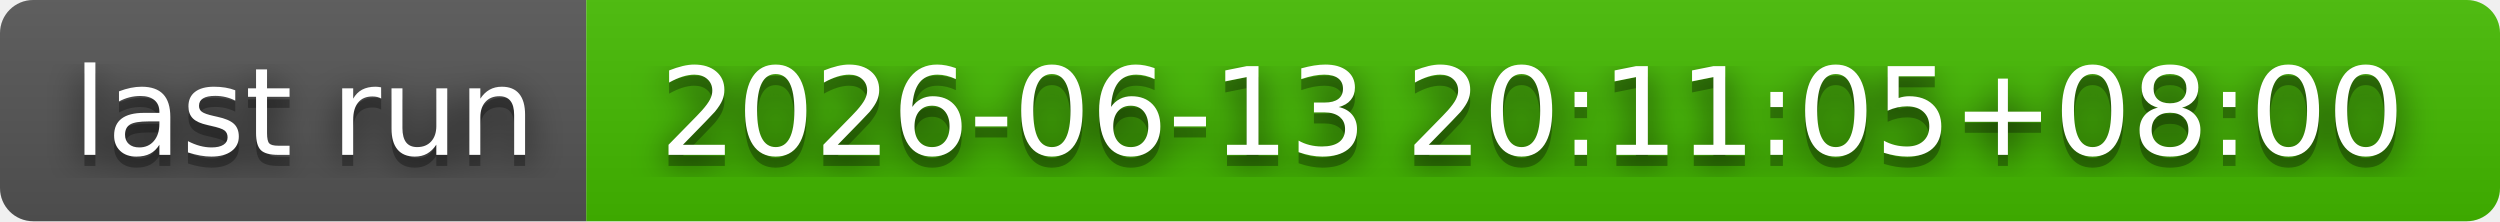
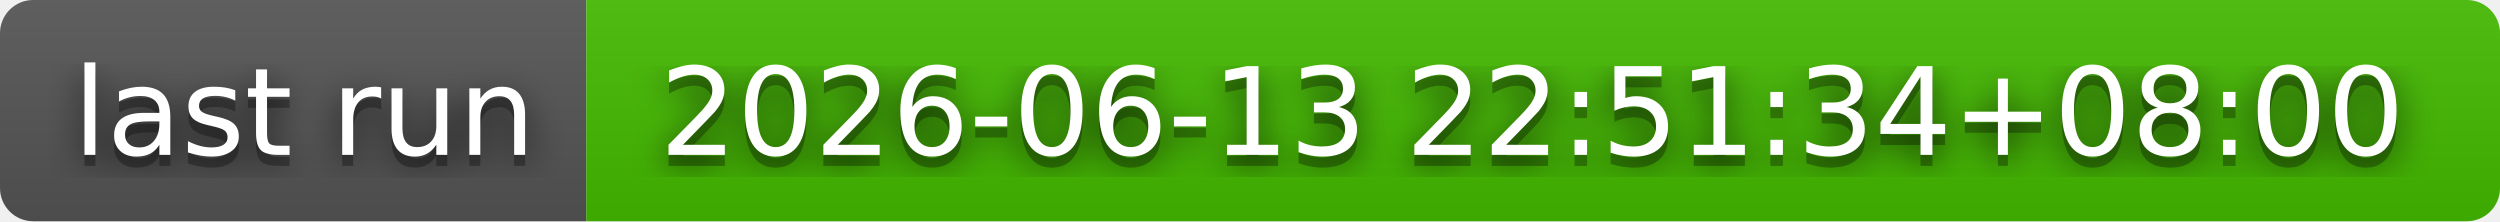
- <svg xmlns="http://www.w3.org/2000/svg" width="226" height="20" role="img" aria-label="last run: 2026-06-13 20:11:05+08:00">
+ <svg xmlns="http://www.w3.org/2000/svg" width="226" height="20" role="img" aria-label="last run: 2026-06-13 22:51:34+08:00">
  <filter id="blur">
    <feGaussianBlur stdDeviation="16" />
  </filter>
  <linearGradient id="s" x2="0" y2="100%">
    <stop offset="0" stop-color="#bbb" stop-opacity=".1" />
    <stop offset="1" stop-opacity=".1" />
  </linearGradient>
  <clipPath id="r">
    <rect width="226" height="20" rx="3" />
  </clipPath>
  <g clip-path="url(#r)">
    <rect width="53" height="20" fill="#555" />
    <rect x="53" width="173" height="20" fill="#4b0" />
    <rect width="226" height="20" fill="url(#s)" />
  </g>
  <g fill="#fff" text-anchor="middle" font-family="Verdana,Geneva,DejaVu Sans,sans-serif" text-rendering="geometricPrecision" font-size="110">
    <g transform="scale(.1)">
      <g aria-hidden="true" fill="#010101">
        <text x="275" y="150" fill-opacity=".8" filter="url(#blur)" textLength="430">last run</text>
        <text x="275" y="150" fill-opacity=".3" textLength="430">last run</text>
      </g>
      <text x="275" y="140" textLength="430">last run</text>
    </g>
    <g transform="scale(.1)">
      <g aria-hidden="true" fill="#010101">
-         <text x="1385" y="150" fill-opacity=".8" filter="url(#blur)" textLength="1630">2026-06-13 20:11:05+08:00</text>
-         <text x="1385" y="150" fill-opacity=".3" textLength="1630">2026-06-13 20:11:05+08:00</text>
+         <text x="1385" y="150" fill-opacity=".8" filter="url(#blur)" textLength="1630">2026-06-13 22:51:34+08:00</text>
+         <text x="1385" y="150" fill-opacity=".3" textLength="1630">2026-06-13 22:51:34+08:00</text>
      </g>
-       <text x="1385" y="140" textLength="1630">2026-06-13 20:11:05+08:00</text>
+       <text x="1385" y="140" textLength="1630">2026-06-13 22:51:34+08:00</text>
    </g>
  </g>
</svg>
